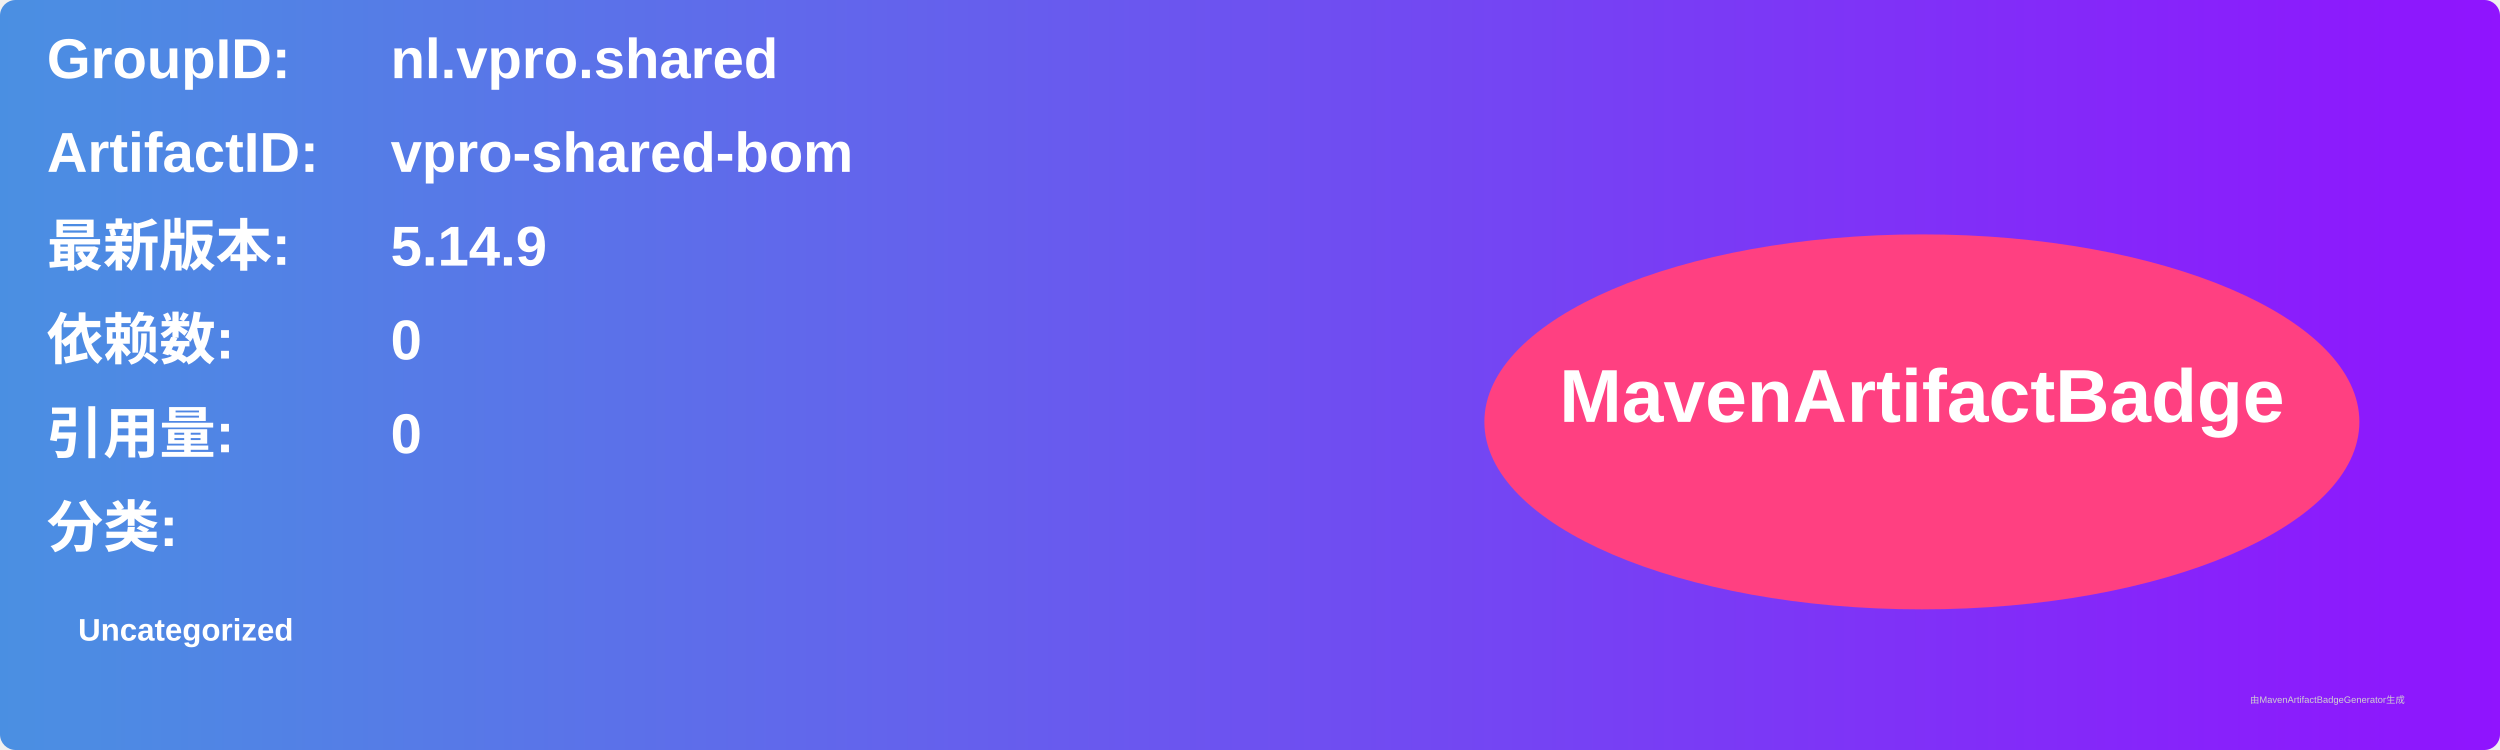
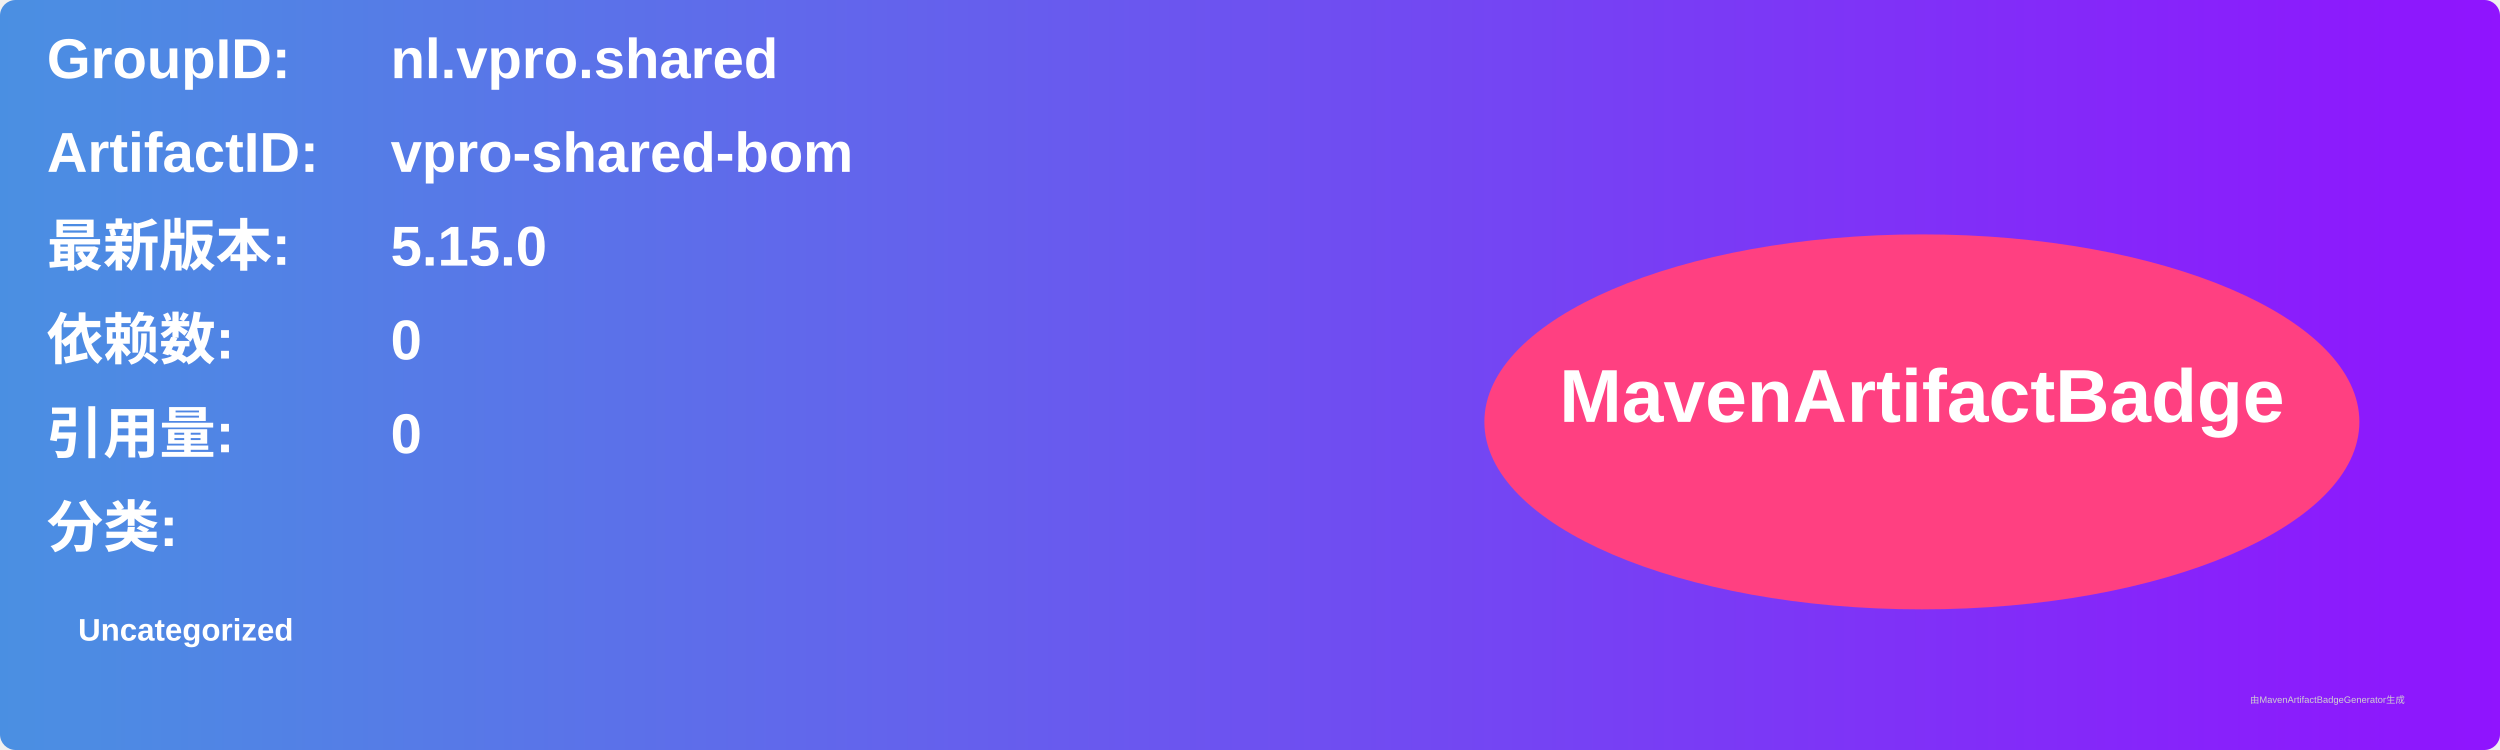
<svg xmlns="http://www.w3.org/2000/svg" width="800" height="240" viewBox="0 0 800 240">
  <linearGradient id="grad" x1="0%" y1="0%" x2="100%" y2="0%">
    <stop offset="0%" stop-color="#4a90e2" />
    <stop offset="100%" stop-color="#9013fe" />
  </linearGradient>
  <rect width="100%" height="100%" rx="5" ry="5" fill="url(#grad)" />
  <g transform="translate(15, 15)">
    <text x="0" y="10" font-family="Arial" font-size="18" fill="white" font-weight="bold" width="260">GroupID:</text>
    <text x="110" y="10" font-family="Arial" font-size="18" fill="white" font-weight="bold" width="460">nl.vpro.shared</text>
    <text x="0" y="40" font-family="Arial" font-size="18" fill="white" font-weight="bold" width="260">ArtifactID:</text>
    <text x="110" y="40" font-family="Arial" font-size="18" fill="white" font-weight="bold" width="460">vpro-shared-bom</text>
    <text x="0" y="70" font-family="Arial" font-size="18" fill="white" font-weight="bold">最新版本:</text>
    <text x="110" y="70" font-family="Arial" font-size="18" fill="white" font-weight="bold">
-       <tspan font-weight="bold">5.14.9</tspan>
+       <tspan font-weight="bold">5.15.0</tspan>
    </text>
    <text x="0" y="100" font-family="Arial" font-size="18" fill="white" font-weight="bold">依赖数: </text>
    <text x="110" y="100" font-family="Arial" font-size="18" fill="white">
      <tspan font-weight="bold">0</tspan>
    </text>
    <text x="0" y="130" font-family="Arial" font-size="18" fill="white" font-weight="bold">引用量: </text>
    <text x="110" y="130" font-family="Arial" font-size="18" fill="white">
      <tspan font-weight="bold">0</tspan>
    </text>
    <text x="0" y="160" font-family="Arial" font-size="18" fill="white" font-weight="bold">分类:</text>
    <text x="10" y="190" font-family="Arial" font-size="10" fill="white">
      <tspan font-weight="bold">Uncategorized</tspan>
    </text>
    <ellipse cx="600" cy="120" rx="140" ry="60" fill="#ff4081" />
    <text x="600" y="120" text-anchor="middle" font-family="Arial" font-size="24" fill="white" font-weight="bold">MavenArtifactBadge</text>
  </g>
  <text x="720" y="225" font-family="Arial" font-size="3" fill="#d0d0d0">由MavenArtifactBadgeGenerator生成</text>
</svg>
